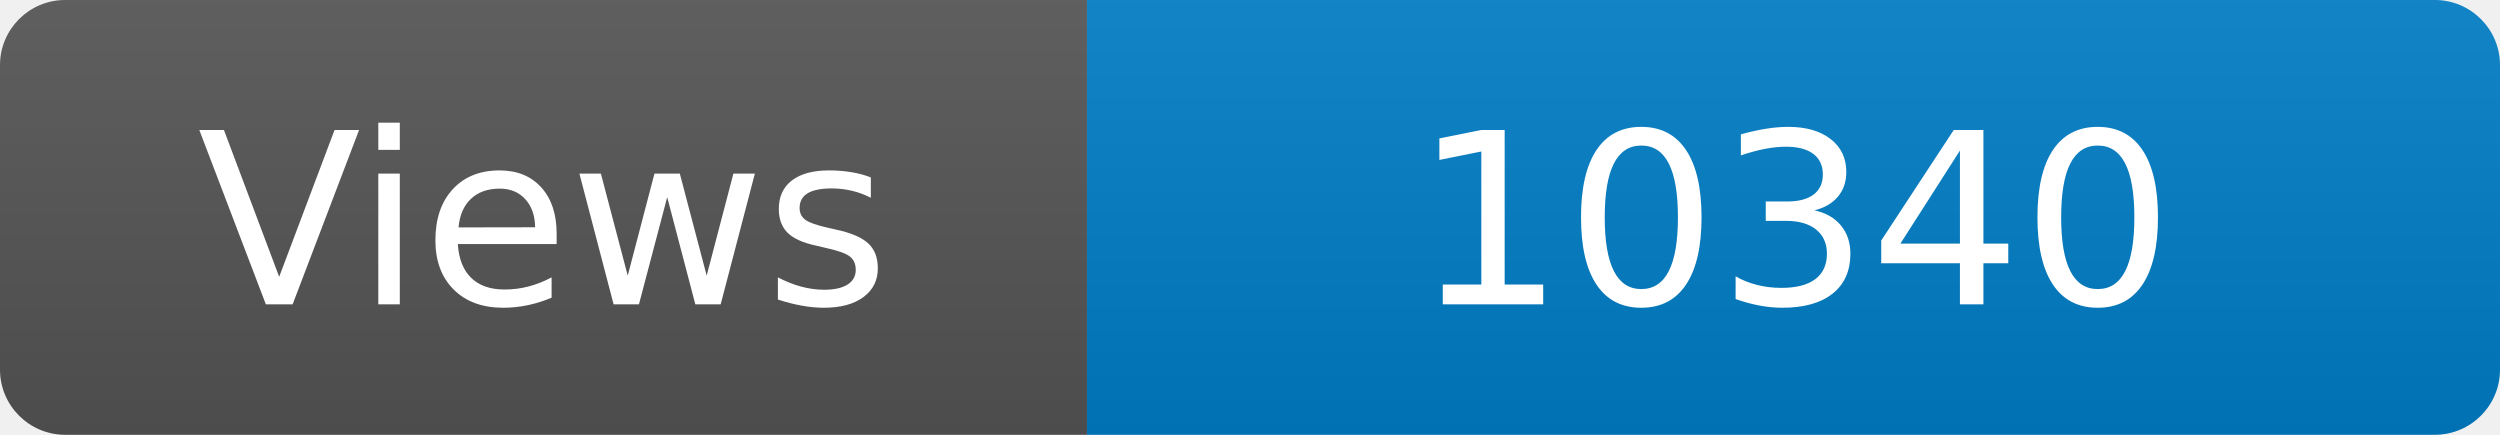
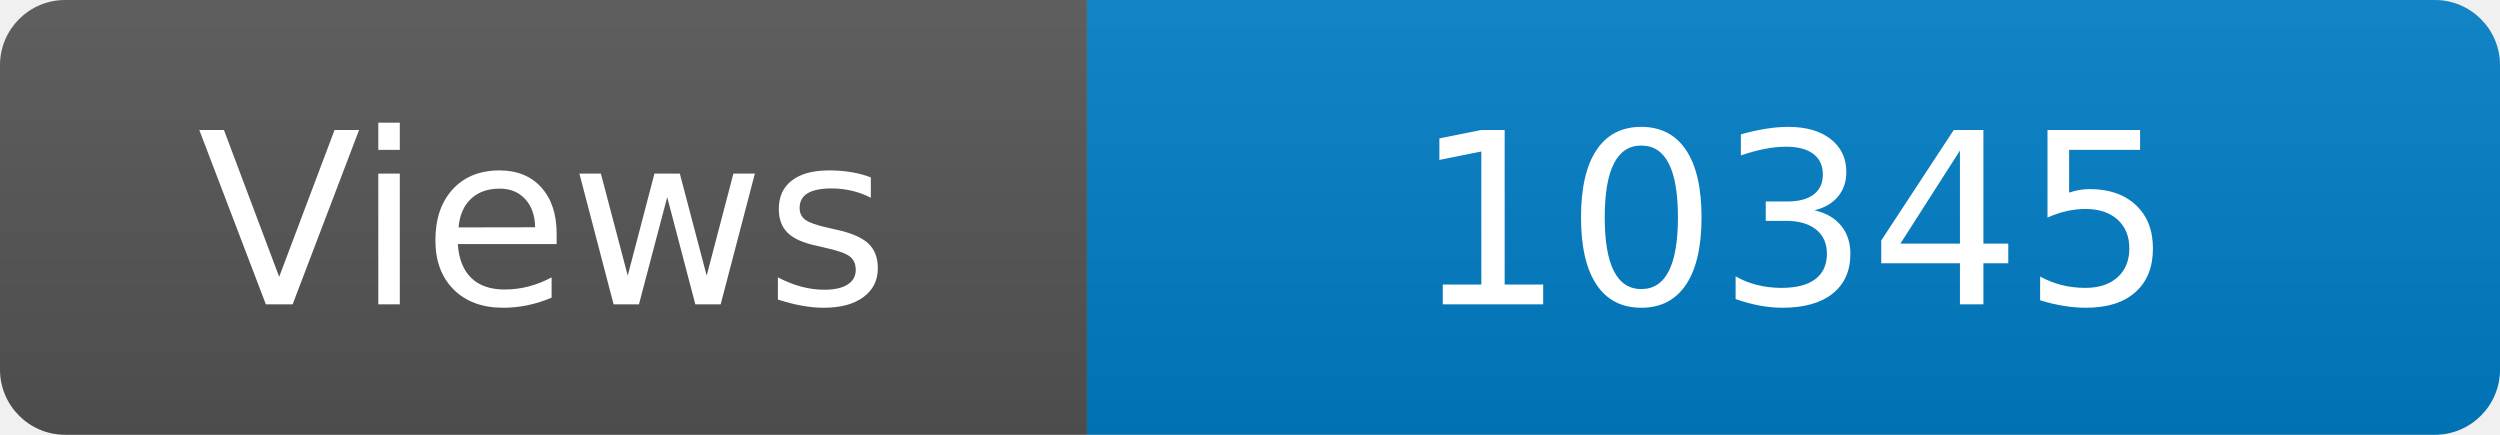
<svg xmlns="http://www.w3.org/2000/svg" width="115" height="20" role="img" aria-label="Maintained?: yes">
  <linearGradient id="s" x2="0" y2="100%">
    <stop offset="0" stop-color="#bbb" stop-opacity=".1" />
    <stop offset="1" stop-opacity=".1" />
  </linearGradient>
  <clipPath id="r">
    <rect width="115" height="20" rx="3" fill="#fff" />
  </clipPath>
  <g clip-path="url(#r)">
    <rect width="50" height="20" fill="#555" />
    <rect x="50" width="160" height="20" fill="#007ec6" />
    <rect width="115" height="20" fill="url(#s)" />
  </g>
  <g fill="#fff" text-anchor="middle" font-family="Verdana,Geneva,DejaVu Sans,sans-serif" font-size="110">
    <text x="250" y="140" transform="scale(.1)" fill="#fff">Views</text>
-     <text x="825" y="140" transform="scale(.1)" fill="#fff">10340</text>
+     <text x="825" y="140" transform="scale(.1)" fill="#fff">10345</text>
  </g>
</svg>
